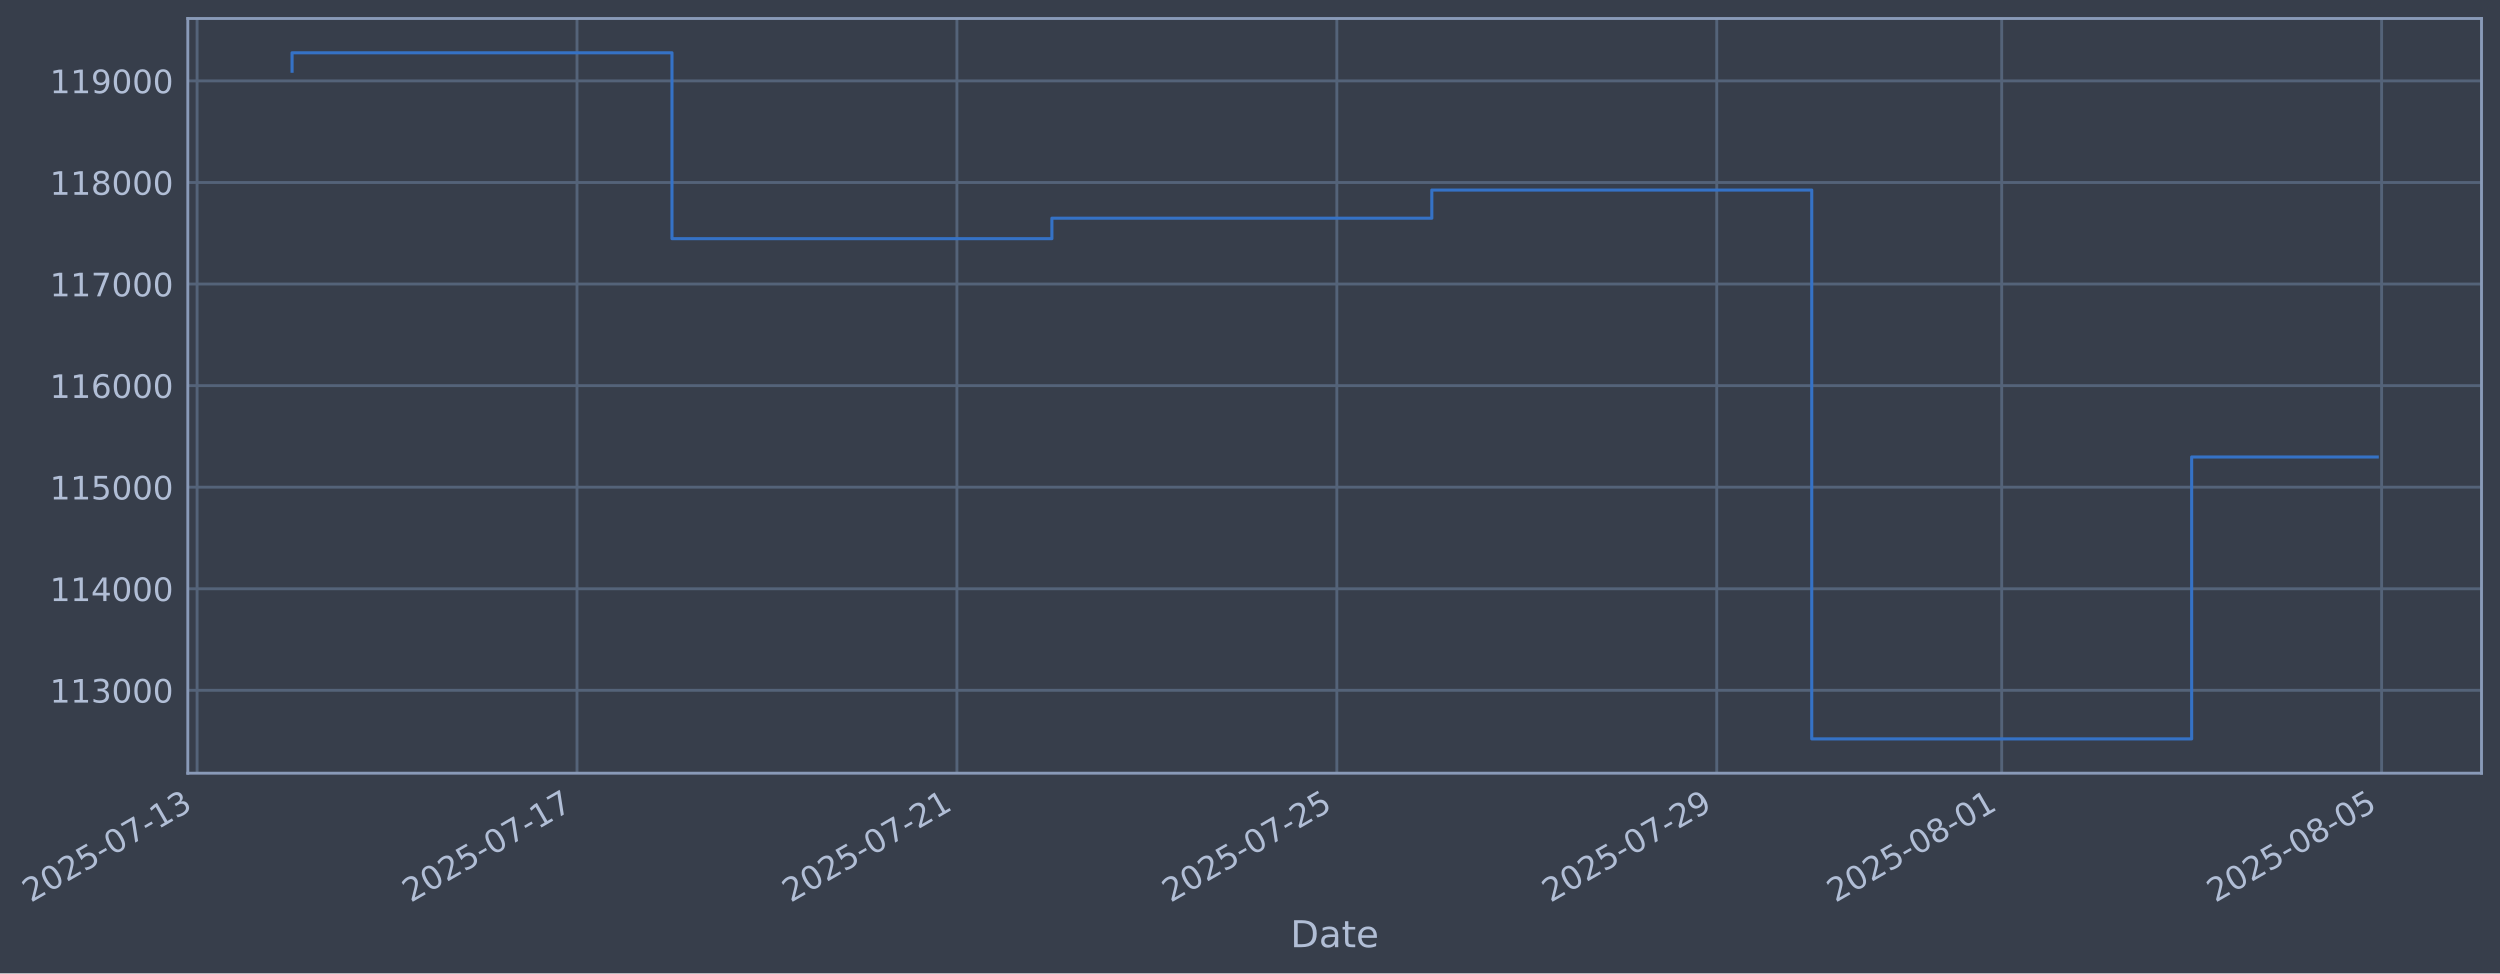
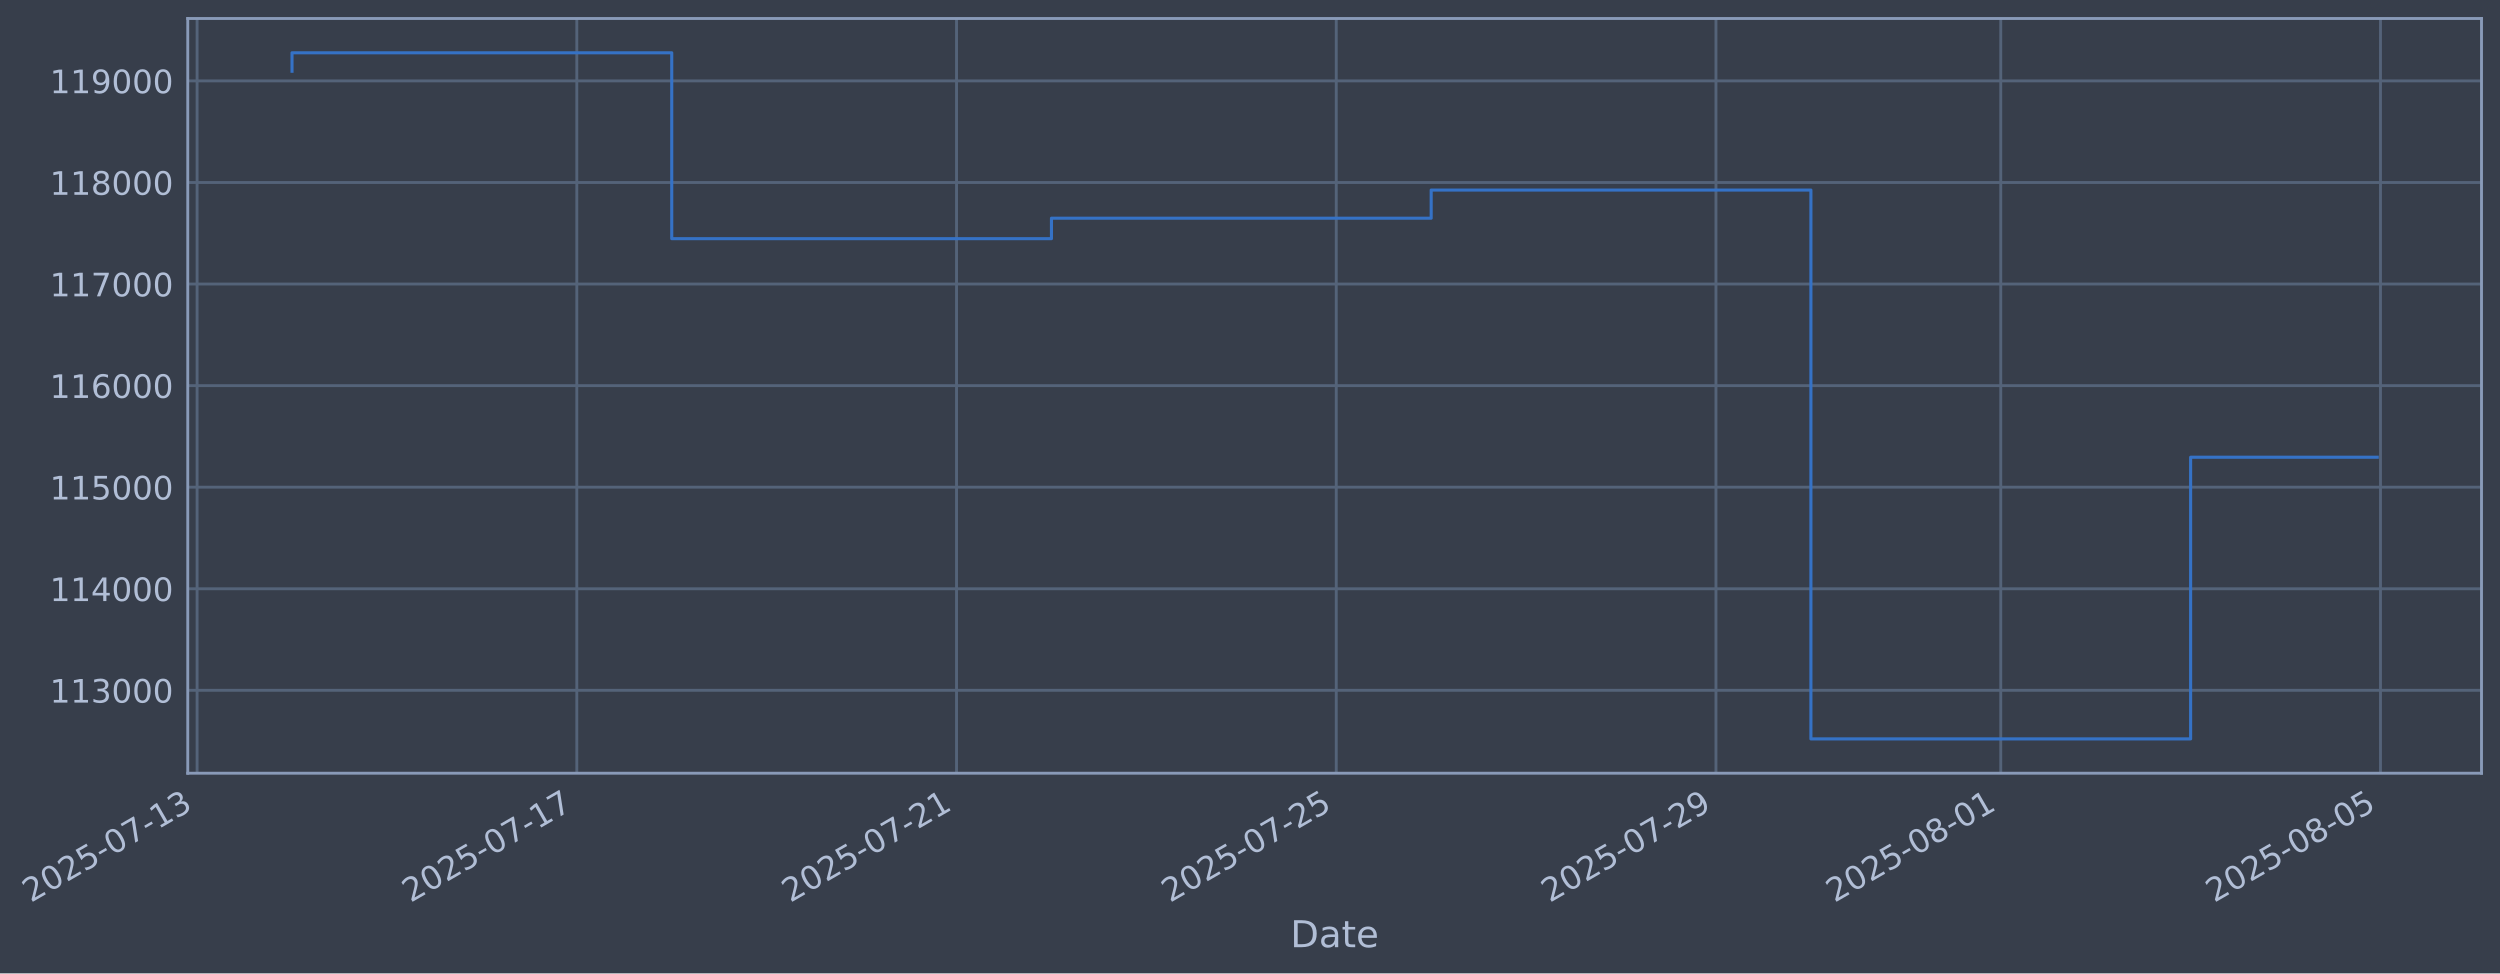
- <svg xmlns="http://www.w3.org/2000/svg" xmlns:xlink="http://www.w3.org/1999/xlink" width="973.1pt" height="378.87pt" viewBox="0 0 973.1 378.87" version="1.1">
+ <svg xmlns="http://www.w3.org/2000/svg" xmlns:xlink="http://www.w3.org/1999/xlink" width="973.081pt" height="378.87pt" viewBox="0 0 973.081 378.87" version="1.1">
  <defs>
    <style type="text/css">*{stroke-linejoin: round; stroke-linecap: butt}</style>
  </defs>
  <g id="figure_1">
    <g id="patch_1">
-       <path d="M 0 378.87  L 973.1 378.87  L 973.1 0  L 0 0  z " style="fill: #373e4b" />
+       <path d="M 0 378.87  L 973.081 378.87  L 973.081 0  L 0 0  z " style="fill: #373e4b" />
    </g>
    <g id="axes_1">
      <g id="patch_2">
-         <path d="M 73.1 300.96  L 965.9 300.96  L 965.9 7.2  L 73.1 7.2  z " style="fill: #373e4b" />
+         <path d="M 73.081 300.96  L 965.881 300.96  L 965.881 7.2  L 73.081 7.2  z " style="fill: #373e4b" />
      </g>
      <g id="matplotlib.axis_1">
        <g id="xtick_1">
          <g id="line2d_1">
-             <path d="M 76.713 300.96  L 76.713 7.2  " clip-path="url(#pb98155fe02)" style="fill: none; stroke: #546379; stroke-width: 1.12; stroke-linecap: square" />
+             <path d="M 76.713 300.96  L 76.713 7.2  " clip-path="url(#p0a67b893f2)" style="fill: none; stroke: #546379; stroke-width: 1.12; stroke-linecap: square" />
          </g>
          <g id="line2d_2" />
          <g id="text_1">
            <g style="fill: #b1bed6" transform="translate(11.98702 351.4642) rotate(-30) scale(0.126 -0.126)">
              <defs>
                <path id="DejaVuSans-32" d="M 1228 531  L 3431 531  L 3431 0  L 469 0  L 469 531  Q 828 903 1448 1529  Q 2069 2156 2228 2338  Q 2531 2678 2651 2914  Q 2772 3150 2772 3378  Q 2772 3750 2511 3984  Q 2250 4219 1831 4219  Q 1534 4219 1204 4116  Q 875 4013 500 3803  L 500 4441  Q 881 4594 1212 4672  Q 1544 4750 1819 4750  Q 2544 4750 2975 4387  Q 3406 4025 3406 3419  Q 3406 3131 3298 2873  Q 3191 2616 2906 2266  Q 2828 2175 2409 1742  Q 1991 1309 1228 531  z " transform="scale(0.015625)" />
                <path id="DejaVuSans-30" d="M 2034 4250  Q 1547 4250 1301 3770  Q 1056 3291 1056 2328  Q 1056 1369 1301 889  Q 1547 409 2034 409  Q 2525 409 2770 889  Q 3016 1369 3016 2328  Q 3016 3291 2770 3770  Q 2525 4250 2034 4250  z M 2034 4750  Q 2819 4750 3233 4129  Q 3647 3509 3647 2328  Q 3647 1150 3233 529  Q 2819 -91 2034 -91  Q 1250 -91 836 529  Q 422 1150 422 2328  Q 422 3509 836 4129  Q 1250 4750 2034 4750  z " transform="scale(0.015625)" />
                <path id="DejaVuSans-35" d="M 691 4666  L 3169 4666  L 3169 4134  L 1269 4134  L 1269 2991  Q 1406 3038 1543 3061  Q 1681 3084 1819 3084  Q 2600 3084 3056 2656  Q 3513 2228 3513 1497  Q 3513 744 3044 326  Q 2575 -91 1722 -91  Q 1428 -91 1123 -41  Q 819 9 494 109  L 494 744  Q 775 591 1075 516  Q 1375 441 1709 441  Q 2250 441 2565 725  Q 2881 1009 2881 1497  Q 2881 1984 2565 2268  Q 2250 2553 1709 2553  Q 1456 2553 1204 2497  Q 953 2441 691 2322  L 691 4666  z " transform="scale(0.015625)" />
                <path id="DejaVuSans-2d" d="M 313 2009  L 1997 2009  L 1997 1497  L 313 1497  L 313 2009  z " transform="scale(0.015625)" />
                <path id="DejaVuSans-37" d="M 525 4666  L 3525 4666  L 3525 4397  L 1831 0  L 1172 0  L 2766 4134  L 525 4134  L 525 4666  z " transform="scale(0.015625)" />
                <path id="DejaVuSans-31" d="M 794 531  L 1825 531  L 1825 4091  L 703 3866  L 703 4441  L 1819 4666  L 2450 4666  L 2450 531  L 3481 531  L 3481 0  L 794 0  L 794 531  z " transform="scale(0.015625)" />
                <path id="DejaVuSans-33" d="M 2597 2516  Q 3050 2419 3304 2112  Q 3559 1806 3559 1356  Q 3559 666 3084 287  Q 2609 -91 1734 -91  Q 1441 -91 1130 -33  Q 819 25 488 141  L 488 750  Q 750 597 1062 519  Q 1375 441 1716 441  Q 2309 441 2620 675  Q 2931 909 2931 1356  Q 2931 1769 2642 2001  Q 2353 2234 1838 2234  L 1294 2234  L 1294 2753  L 1863 2753  Q 2328 2753 2575 2939  Q 2822 3125 2822 3475  Q 2822 3834 2567 4026  Q 2313 4219 1838 4219  Q 1578 4219 1281 4162  Q 984 4106 628 3988  L 628 4550  Q 988 4650 1302 4700  Q 1616 4750 1894 4750  Q 2613 4750 3031 4423  Q 3450 4097 3450 3541  Q 3450 3153 3228 2886  Q 3006 2619 2597 2516  z " transform="scale(0.015625)" />
              </defs>
              <use xlink:href="#DejaVuSans-32" />
              <use xlink:href="#DejaVuSans-30" transform="translate(63.62305 0)" />
              <use xlink:href="#DejaVuSans-32" transform="translate(127.2461 0)" />
              <use xlink:href="#DejaVuSans-35" transform="translate(190.8691 0)" />
              <use xlink:href="#DejaVuSans-2d" transform="translate(254.4922 0)" />
              <use xlink:href="#DejaVuSans-30" transform="translate(290.5762 0)" />
              <use xlink:href="#DejaVuSans-37" transform="translate(354.1992 0)" />
              <use xlink:href="#DejaVuSans-2d" transform="translate(417.8223 0)" />
              <use xlink:href="#DejaVuSans-31" transform="translate(453.9062 0)" />
              <use xlink:href="#DejaVuSans-33" transform="translate(517.5293 0)" />
            </g>
          </g>
        </g>
        <g id="xtick_2">
          <g id="line2d_3">
-             <path d="M 224.592 300.96  L 224.592 7.2  " clip-path="url(#pb98155fe02)" style="fill: none; stroke: #546379; stroke-width: 1.12; stroke-linecap: square" />
+             <path d="M 224.512 300.96  L 224.512 7.2  " clip-path="url(#p0a67b893f2)" style="fill: none; stroke: #546379; stroke-width: 1.12; stroke-linecap: square" />
          </g>
          <g id="line2d_4" />
          <g id="text_2">
-             <g style="fill: #b1bed6" transform="translate(159.8661 351.4642) rotate(-30) scale(0.126 -0.126)">
+             <g style="fill: #b1bed6" transform="translate(159.7864 351.4642) rotate(-30) scale(0.126 -0.126)">
              <use xlink:href="#DejaVuSans-32" />
              <use xlink:href="#DejaVuSans-30" transform="translate(63.62305 0)" />
              <use xlink:href="#DejaVuSans-32" transform="translate(127.2461 0)" />
              <use xlink:href="#DejaVuSans-35" transform="translate(190.8691 0)" />
              <use xlink:href="#DejaVuSans-2d" transform="translate(254.4922 0)" />
              <use xlink:href="#DejaVuSans-30" transform="translate(290.5762 0)" />
              <use xlink:href="#DejaVuSans-37" transform="translate(354.1992 0)" />
              <use xlink:href="#DejaVuSans-2d" transform="translate(417.8223 0)" />
              <use xlink:href="#DejaVuSans-31" transform="translate(453.9062 0)" />
              <use xlink:href="#DejaVuSans-37" transform="translate(517.5293 0)" />
            </g>
          </g>
        </g>
        <g id="xtick_3">
          <g id="line2d_5">
-             <path d="M 372.471 300.96  L 372.471 7.2  " clip-path="url(#pb98155fe02)" style="fill: none; stroke: #546379; stroke-width: 1.12; stroke-linecap: square" />
+             <path d="M 372.311 300.96  L 372.311 7.2  " clip-path="url(#p0a67b893f2)" style="fill: none; stroke: #546379; stroke-width: 1.12; stroke-linecap: square" />
          </g>
          <g id="line2d_6" />
          <g id="text_3">
-             <g style="fill: #b1bed6" transform="translate(307.7451 351.4642) rotate(-30) scale(0.126 -0.126)">
+             <g style="fill: #b1bed6" transform="translate(307.5858 351.4642) rotate(-30) scale(0.126 -0.126)">
              <use xlink:href="#DejaVuSans-32" />
              <use xlink:href="#DejaVuSans-30" transform="translate(63.62305 0)" />
              <use xlink:href="#DejaVuSans-32" transform="translate(127.2461 0)" />
              <use xlink:href="#DejaVuSans-35" transform="translate(190.8691 0)" />
              <use xlink:href="#DejaVuSans-2d" transform="translate(254.4922 0)" />
              <use xlink:href="#DejaVuSans-30" transform="translate(290.5762 0)" />
              <use xlink:href="#DejaVuSans-37" transform="translate(354.1992 0)" />
              <use xlink:href="#DejaVuSans-2d" transform="translate(417.8223 0)" />
              <use xlink:href="#DejaVuSans-32" transform="translate(453.9062 0)" />
              <use xlink:href="#DejaVuSans-31" transform="translate(517.5293 0)" />
            </g>
          </g>
        </g>
        <g id="xtick_4">
          <g id="line2d_7">
-             <path d="M 520.35 300.96  L 520.35 7.2  " clip-path="url(#pb98155fe02)" style="fill: none; stroke: #546379; stroke-width: 1.12; stroke-linecap: square" />
+             <path d="M 520.111 300.96  L 520.111 7.2  " clip-path="url(#p0a67b893f2)" style="fill: none; stroke: #546379; stroke-width: 1.12; stroke-linecap: square" />
          </g>
          <g id="line2d_8" />
          <g id="text_4">
-             <g style="fill: #b1bed6" transform="translate(455.6242 351.4642) rotate(-30) scale(0.126 -0.126)">
+             <g style="fill: #b1bed6" transform="translate(455.3852 351.4642) rotate(-30) scale(0.126 -0.126)">
              <use xlink:href="#DejaVuSans-32" />
              <use xlink:href="#DejaVuSans-30" transform="translate(63.62305 0)" />
              <use xlink:href="#DejaVuSans-32" transform="translate(127.2461 0)" />
              <use xlink:href="#DejaVuSans-35" transform="translate(190.8691 0)" />
              <use xlink:href="#DejaVuSans-2d" transform="translate(254.4922 0)" />
              <use xlink:href="#DejaVuSans-30" transform="translate(290.5762 0)" />
              <use xlink:href="#DejaVuSans-37" transform="translate(354.1992 0)" />
              <use xlink:href="#DejaVuSans-2d" transform="translate(417.8223 0)" />
              <use xlink:href="#DejaVuSans-32" transform="translate(453.9062 0)" />
              <use xlink:href="#DejaVuSans-35" transform="translate(517.5293 0)" />
            </g>
          </g>
        </g>
        <g id="xtick_5">
          <g id="line2d_9">
-             <path d="M 668.229 300.96  L 668.229 7.2  " clip-path="url(#pb98155fe02)" style="fill: none; stroke: #546379; stroke-width: 1.12; stroke-linecap: square" />
+             <path d="M 667.91 300.96  L 667.91 7.2  " clip-path="url(#p0a67b893f2)" style="fill: none; stroke: #546379; stroke-width: 1.12; stroke-linecap: square" />
          </g>
          <g id="line2d_10" />
          <g id="text_5">
-             <g style="fill: #b1bed6" transform="translate(603.5033 351.4642) rotate(-30) scale(0.126 -0.126)">
+             <g style="fill: #b1bed6" transform="translate(603.1846 351.4642) rotate(-30) scale(0.126 -0.126)">
              <defs>
                <path id="DejaVuSans-39" d="M 703 97  L 703 672  Q 941 559 1184 500  Q 1428 441 1663 441  Q 2288 441 2617 861  Q 2947 1281 2994 2138  Q 2813 1869 2534 1725  Q 2256 1581 1919 1581  Q 1219 1581 811 2004  Q 403 2428 403 3163  Q 403 3881 828 4315  Q 1253 4750 1959 4750  Q 2769 4750 3195 4129  Q 3622 3509 3622 2328  Q 3622 1225 3098 567  Q 2575 -91 1691 -91  Q 1453 -91 1209 -44  Q 966 3 703 97  z M 1959 2075  Q 2384 2075 2632 2365  Q 2881 2656 2881 3163  Q 2881 3666 2632 3958  Q 2384 4250 1959 4250  Q 1534 4250 1286 3958  Q 1038 3666 1038 3163  Q 1038 2656 1286 2365  Q 1534 2075 1959 2075  z " transform="scale(0.015625)" />
              </defs>
              <use xlink:href="#DejaVuSans-32" />
              <use xlink:href="#DejaVuSans-30" transform="translate(63.62305 0)" />
              <use xlink:href="#DejaVuSans-32" transform="translate(127.2461 0)" />
              <use xlink:href="#DejaVuSans-35" transform="translate(190.8691 0)" />
              <use xlink:href="#DejaVuSans-2d" transform="translate(254.4922 0)" />
              <use xlink:href="#DejaVuSans-30" transform="translate(290.5762 0)" />
              <use xlink:href="#DejaVuSans-37" transform="translate(354.1992 0)" />
              <use xlink:href="#DejaVuSans-2d" transform="translate(417.8223 0)" />
              <use xlink:href="#DejaVuSans-32" transform="translate(453.9062 0)" />
              <use xlink:href="#DejaVuSans-39" transform="translate(517.5293 0)" />
            </g>
          </g>
        </g>
        <g id="xtick_6">
          <g id="line2d_11">
-             <path d="M 779.138 300.96  L 779.138 7.2  " clip-path="url(#pb98155fe02)" style="fill: none; stroke: #546379; stroke-width: 1.12; stroke-linecap: square" />
+             <path d="M 778.76 300.96  L 778.76 7.2  " clip-path="url(#p0a67b893f2)" style="fill: none; stroke: #546379; stroke-width: 1.12; stroke-linecap: square" />
          </g>
          <g id="line2d_12" />
          <g id="text_6">
-             <g style="fill: #b1bed6" transform="translate(714.4125 351.4642) rotate(-30) scale(0.126 -0.126)">
+             <g style="fill: #b1bed6" transform="translate(714.0341 351.4642) rotate(-30) scale(0.126 -0.126)">
              <defs>
                <path id="DejaVuSans-38" d="M 2034 2216  Q 1584 2216 1326 1975  Q 1069 1734 1069 1313  Q 1069 891 1326 650  Q 1584 409 2034 409  Q 2484 409 2743 651  Q 3003 894 3003 1313  Q 3003 1734 2745 1975  Q 2488 2216 2034 2216  z M 1403 2484  Q 997 2584 770 2862  Q 544 3141 544 3541  Q 544 4100 942 4425  Q 1341 4750 2034 4750  Q 2731 4750 3128 4425  Q 3525 4100 3525 3541  Q 3525 3141 3298 2862  Q 3072 2584 2669 2484  Q 3125 2378 3379 2068  Q 3634 1759 3634 1313  Q 3634 634 3220 271  Q 2806 -91 2034 -91  Q 1263 -91 848 271  Q 434 634 434 1313  Q 434 1759 690 2068  Q 947 2378 1403 2484  z M 1172 3481  Q 1172 3119 1398 2916  Q 1625 2713 2034 2713  Q 2441 2713 2670 2916  Q 2900 3119 2900 3481  Q 2900 3844 2670 4047  Q 2441 4250 2034 4250  Q 1625 4250 1398 4047  Q 1172 3844 1172 3481  z " transform="scale(0.015625)" />
              </defs>
              <use xlink:href="#DejaVuSans-32" />
              <use xlink:href="#DejaVuSans-30" transform="translate(63.62305 0)" />
              <use xlink:href="#DejaVuSans-32" transform="translate(127.2461 0)" />
              <use xlink:href="#DejaVuSans-35" transform="translate(190.8691 0)" />
              <use xlink:href="#DejaVuSans-2d" transform="translate(254.4922 0)" />
              <use xlink:href="#DejaVuSans-30" transform="translate(290.5762 0)" />
              <use xlink:href="#DejaVuSans-38" transform="translate(354.1992 0)" />
              <use xlink:href="#DejaVuSans-2d" transform="translate(417.8223 0)" />
              <use xlink:href="#DejaVuSans-30" transform="translate(453.9062 0)" />
              <use xlink:href="#DejaVuSans-31" transform="translate(517.5293 0)" />
            </g>
          </g>
        </g>
        <g id="xtick_7">
          <g id="line2d_13">
-             <path d="M 927.017 300.96  L 927.017 7.2  " clip-path="url(#pb98155fe02)" style="fill: none; stroke: #546379; stroke-width: 1.12; stroke-linecap: square" />
+             <path d="M 926.559 300.96  L 926.559 7.2  " clip-path="url(#p0a67b893f2)" style="fill: none; stroke: #546379; stroke-width: 1.12; stroke-linecap: square" />
          </g>
          <g id="line2d_14" />
          <g id="text_7">
-             <g style="fill: #b1bed6" transform="translate(862.2916 351.4642) rotate(-30) scale(0.126 -0.126)">
+             <g style="fill: #b1bed6" transform="translate(861.8335 351.4642) rotate(-30) scale(0.126 -0.126)">
              <use xlink:href="#DejaVuSans-32" />
              <use xlink:href="#DejaVuSans-30" transform="translate(63.62305 0)" />
              <use xlink:href="#DejaVuSans-32" transform="translate(127.2461 0)" />
              <use xlink:href="#DejaVuSans-35" transform="translate(190.8691 0)" />
              <use xlink:href="#DejaVuSans-2d" transform="translate(254.4922 0)" />
              <use xlink:href="#DejaVuSans-30" transform="translate(290.5762 0)" />
              <use xlink:href="#DejaVuSans-38" transform="translate(354.1992 0)" />
              <use xlink:href="#DejaVuSans-2d" transform="translate(417.8223 0)" />
              <use xlink:href="#DejaVuSans-30" transform="translate(453.9062 0)" />
              <use xlink:href="#DejaVuSans-35" transform="translate(517.5293 0)" />
            </g>
          </g>
        </g>
        <g id="text_8">
-           <g style="fill: #b1bed6" transform="translate(502.2913 368.6753) scale(0.144 -0.144)">
+           <g style="fill: #b1bed6" transform="translate(502.2714 368.6753) scale(0.144 -0.144)">
            <defs>
              <path id="DejaVuSans-44" d="M 1259 4147  L 1259 519  L 2022 519  Q 2988 519 3436 956  Q 3884 1394 3884 2338  Q 3884 3275 3436 3711  Q 2988 4147 2022 4147  L 1259 4147  z M 628 4666  L 1925 4666  Q 3281 4666 3915 4102  Q 4550 3538 4550 2338  Q 4550 1131 3912 565  Q 3275 0 1925 0  L 628 0  L 628 4666  z " transform="scale(0.015625)" />
              <path id="DejaVuSans-61" d="M 2194 1759  Q 1497 1759 1228 1600  Q 959 1441 959 1056  Q 959 750 1161 570  Q 1363 391 1709 391  Q 2188 391 2477 730  Q 2766 1069 2766 1631  L 2766 1759  L 2194 1759  z M 3341 1997  L 3341 0  L 2766 0  L 2766 531  Q 2569 213 2275 61  Q 1981 -91 1556 -91  Q 1019 -91 701 211  Q 384 513 384 1019  Q 384 1609 779 1909  Q 1175 2209 1959 2209  L 2766 2209  L 2766 2266  Q 2766 2663 2505 2880  Q 2244 3097 1772 3097  Q 1472 3097 1187 3025  Q 903 2953 641 2809  L 641 3341  Q 956 3463 1253 3523  Q 1550 3584 1831 3584  Q 2591 3584 2966 3190  Q 3341 2797 3341 1997  z " transform="scale(0.015625)" />
              <path id="DejaVuSans-74" d="M 1172 4494  L 1172 3500  L 2356 3500  L 2356 3053  L 1172 3053  L 1172 1153  Q 1172 725 1289 603  Q 1406 481 1766 481  L 2356 481  L 2356 0  L 1766 0  Q 1100 0 847 248  Q 594 497 594 1153  L 594 3053  L 172 3053  L 172 3500  L 594 3500  L 594 4494  L 1172 4494  z " transform="scale(0.015625)" />
              <path id="DejaVuSans-65" d="M 3597 1894  L 3597 1613  L 953 1613  Q 991 1019 1311 708  Q 1631 397 2203 397  Q 2534 397 2845 478  Q 3156 559 3463 722  L 3463 178  Q 3153 47 2828 -22  Q 2503 -91 2169 -91  Q 1331 -91 842 396  Q 353 884 353 1716  Q 353 2575 817 3079  Q 1281 3584 2069 3584  Q 2775 3584 3186 3129  Q 3597 2675 3597 1894  z M 3022 2063  Q 3016 2534 2758 2815  Q 2500 3097 2075 3097  Q 1594 3097 1305 2825  Q 1016 2553 972 2059  L 3022 2063  z " transform="scale(0.015625)" />
            </defs>
            <use xlink:href="#DejaVuSans-44" />
            <use xlink:href="#DejaVuSans-61" transform="translate(77.00195 0)" />
            <use xlink:href="#DejaVuSans-74" transform="translate(138.2812 0)" />
            <use xlink:href="#DejaVuSans-65" transform="translate(177.4902 0)" />
          </g>
        </g>
      </g>
      <g id="matplotlib.axis_2">
        <g id="ytick_1">
          <g id="line2d_15">
-             <path d="M 73.1 268.698  L 965.9 268.698  " clip-path="url(#pb98155fe02)" style="fill: none; stroke: #546379; stroke-width: 1.12; stroke-linecap: square" />
+             <path d="M 73.081 268.698  L 965.881 268.698  " clip-path="url(#p0a67b893f2)" style="fill: none; stroke: #546379; stroke-width: 1.12; stroke-linecap: square" />
          </g>
          <g id="line2d_16" />
          <g id="text_9">
-             <g style="fill: #b1bed6" transform="translate(19.39997 273.4854) scale(0.126 -0.126)">
+             <g style="fill: #b1bed6" transform="translate(19.38005 273.4854) scale(0.126 -0.126)">
              <use xlink:href="#DejaVuSans-31" />
              <use xlink:href="#DejaVuSans-31" transform="translate(63.62305 0)" />
              <use xlink:href="#DejaVuSans-33" transform="translate(127.2461 0)" />
              <use xlink:href="#DejaVuSans-30" transform="translate(190.8691 0)" />
              <use xlink:href="#DejaVuSans-30" transform="translate(254.4922 0)" />
              <use xlink:href="#DejaVuSans-30" transform="translate(318.1152 0)" />
            </g>
          </g>
        </g>
        <g id="ytick_2">
          <g id="line2d_17">
-             <path d="M 73.1 229.165  L 965.9 229.165  " clip-path="url(#pb98155fe02)" style="fill: none; stroke: #546379; stroke-width: 1.12; stroke-linecap: square" />
+             <path d="M 73.081 229.165  L 965.881 229.165  " clip-path="url(#p0a67b893f2)" style="fill: none; stroke: #546379; stroke-width: 1.12; stroke-linecap: square" />
          </g>
          <g id="line2d_18" />
          <g id="text_10">
-             <g style="fill: #b1bed6" transform="translate(19.39997 233.952) scale(0.126 -0.126)">
+             <g style="fill: #b1bed6" transform="translate(19.38005 233.952) scale(0.126 -0.126)">
              <defs>
                <path id="DejaVuSans-34" d="M 2419 4116  L 825 1625  L 2419 1625  L 2419 4116  z M 2253 4666  L 3047 4666  L 3047 1625  L 3713 1625  L 3713 1100  L 3047 1100  L 3047 0  L 2419 0  L 2419 1100  L 313 1100  L 313 1709  L 2253 4666  z " transform="scale(0.015625)" />
              </defs>
              <use xlink:href="#DejaVuSans-31" />
              <use xlink:href="#DejaVuSans-31" transform="translate(63.62305 0)" />
              <use xlink:href="#DejaVuSans-34" transform="translate(127.2461 0)" />
              <use xlink:href="#DejaVuSans-30" transform="translate(190.8691 0)" />
              <use xlink:href="#DejaVuSans-30" transform="translate(254.4922 0)" />
              <use xlink:href="#DejaVuSans-30" transform="translate(318.1152 0)" />
            </g>
          </g>
        </g>
        <g id="ytick_3">
          <g id="line2d_19">
-             <path d="M 73.1 189.631  L 965.9 189.631  " clip-path="url(#pb98155fe02)" style="fill: none; stroke: #546379; stroke-width: 1.12; stroke-linecap: square" />
+             <path d="M 73.081 189.631  L 965.881 189.631  " clip-path="url(#p0a67b893f2)" style="fill: none; stroke: #546379; stroke-width: 1.12; stroke-linecap: square" />
          </g>
          <g id="line2d_20" />
          <g id="text_11">
-             <g style="fill: #b1bed6" transform="translate(19.39997 194.4185) scale(0.126 -0.126)">
+             <g style="fill: #b1bed6" transform="translate(19.38005 194.4185) scale(0.126 -0.126)">
              <use xlink:href="#DejaVuSans-31" />
              <use xlink:href="#DejaVuSans-31" transform="translate(63.62305 0)" />
              <use xlink:href="#DejaVuSans-35" transform="translate(127.2461 0)" />
              <use xlink:href="#DejaVuSans-30" transform="translate(190.8691 0)" />
              <use xlink:href="#DejaVuSans-30" transform="translate(254.4922 0)" />
              <use xlink:href="#DejaVuSans-30" transform="translate(318.1152 0)" />
            </g>
          </g>
        </g>
        <g id="ytick_4">
          <g id="line2d_21">
-             <path d="M 73.1 150.098  L 965.9 150.098  " clip-path="url(#pb98155fe02)" style="fill: none; stroke: #546379; stroke-width: 1.12; stroke-linecap: square" />
+             <path d="M 73.081 150.098  L 965.881 150.098  " clip-path="url(#p0a67b893f2)" style="fill: none; stroke: #546379; stroke-width: 1.12; stroke-linecap: square" />
          </g>
          <g id="line2d_22" />
          <g id="text_12">
-             <g style="fill: #b1bed6" transform="translate(19.39997 154.885) scale(0.126 -0.126)">
+             <g style="fill: #b1bed6" transform="translate(19.38005 154.885) scale(0.126 -0.126)">
              <defs>
                <path id="DejaVuSans-36" d="M 2113 2584  Q 1688 2584 1439 2293  Q 1191 2003 1191 1497  Q 1191 994 1439 701  Q 1688 409 2113 409  Q 2538 409 2786 701  Q 3034 994 3034 1497  Q 3034 2003 2786 2293  Q 2538 2584 2113 2584  z M 3366 4563  L 3366 3988  Q 3128 4100 2886 4159  Q 2644 4219 2406 4219  Q 1781 4219 1451 3797  Q 1122 3375 1075 2522  Q 1259 2794 1537 2939  Q 1816 3084 2150 3084  Q 2853 3084 3261 2657  Q 3669 2231 3669 1497  Q 3669 778 3244 343  Q 2819 -91 2113 -91  Q 1303 -91 875 529  Q 447 1150 447 2328  Q 447 3434 972 4092  Q 1497 4750 2381 4750  Q 2619 4750 2861 4703  Q 3103 4656 3366 4563  z " transform="scale(0.015625)" />
              </defs>
              <use xlink:href="#DejaVuSans-31" />
              <use xlink:href="#DejaVuSans-31" transform="translate(63.62305 0)" />
              <use xlink:href="#DejaVuSans-36" transform="translate(127.2461 0)" />
              <use xlink:href="#DejaVuSans-30" transform="translate(190.8691 0)" />
              <use xlink:href="#DejaVuSans-30" transform="translate(254.4922 0)" />
              <use xlink:href="#DejaVuSans-30" transform="translate(318.1152 0)" />
            </g>
          </g>
        </g>
        <g id="ytick_5">
          <g id="line2d_23">
-             <path d="M 73.1 110.565  L 965.9 110.565  " clip-path="url(#pb98155fe02)" style="fill: none; stroke: #546379; stroke-width: 1.12; stroke-linecap: square" />
+             <path d="M 73.081 110.565  L 965.881 110.565  " clip-path="url(#p0a67b893f2)" style="fill: none; stroke: #546379; stroke-width: 1.12; stroke-linecap: square" />
          </g>
          <g id="line2d_24" />
          <g id="text_13">
-             <g style="fill: #b1bed6" transform="translate(19.39997 115.3515) scale(0.126 -0.126)">
+             <g style="fill: #b1bed6" transform="translate(19.38005 115.3515) scale(0.126 -0.126)">
              <use xlink:href="#DejaVuSans-31" />
              <use xlink:href="#DejaVuSans-31" transform="translate(63.62305 0)" />
              <use xlink:href="#DejaVuSans-37" transform="translate(127.2461 0)" />
              <use xlink:href="#DejaVuSans-30" transform="translate(190.8691 0)" />
              <use xlink:href="#DejaVuSans-30" transform="translate(254.4922 0)" />
              <use xlink:href="#DejaVuSans-30" transform="translate(318.1152 0)" />
            </g>
          </g>
        </g>
        <g id="ytick_6">
          <g id="line2d_25">
-             <path d="M 73.1 71.031  L 965.9 71.031  " clip-path="url(#pb98155fe02)" style="fill: none; stroke: #546379; stroke-width: 1.12; stroke-linecap: square" />
+             <path d="M 73.081 71.031  L 965.881 71.031  " clip-path="url(#p0a67b893f2)" style="fill: none; stroke: #546379; stroke-width: 1.12; stroke-linecap: square" />
          </g>
          <g id="line2d_26" />
          <g id="text_14">
-             <g style="fill: #b1bed6" transform="translate(19.39997 75.81806) scale(0.126 -0.126)">
+             <g style="fill: #b1bed6" transform="translate(19.38005 75.81806) scale(0.126 -0.126)">
              <use xlink:href="#DejaVuSans-31" />
              <use xlink:href="#DejaVuSans-31" transform="translate(63.62305 0)" />
              <use xlink:href="#DejaVuSans-38" transform="translate(127.2461 0)" />
              <use xlink:href="#DejaVuSans-30" transform="translate(190.8691 0)" />
              <use xlink:href="#DejaVuSans-30" transform="translate(254.4922 0)" />
              <use xlink:href="#DejaVuSans-30" transform="translate(318.1152 0)" />
            </g>
          </g>
        </g>
        <g id="ytick_7">
          <g id="line2d_27">
-             <path d="M 73.1 31.498  L 965.9 31.498  " clip-path="url(#pb98155fe02)" style="fill: none; stroke: #546379; stroke-width: 1.12; stroke-linecap: square" />
+             <path d="M 73.081 31.498  L 965.881 31.498  " clip-path="url(#p0a67b893f2)" style="fill: none; stroke: #546379; stroke-width: 1.12; stroke-linecap: square" />
          </g>
          <g id="line2d_28" />
          <g id="text_15">
-             <g style="fill: #b1bed6" transform="translate(19.39997 36.28458) scale(0.126 -0.126)">
+             <g style="fill: #b1bed6" transform="translate(19.38005 36.28458) scale(0.126 -0.126)">
              <use xlink:href="#DejaVuSans-31" />
              <use xlink:href="#DejaVuSans-31" transform="translate(63.62305 0)" />
              <use xlink:href="#DejaVuSans-39" transform="translate(127.2461 0)" />
              <use xlink:href="#DejaVuSans-30" transform="translate(190.8691 0)" />
              <use xlink:href="#DejaVuSans-30" transform="translate(254.4922 0)" />
              <use xlink:href="#DejaVuSans-30" transform="translate(318.1152 0)" />
            </g>
          </g>
        </g>
      </g>
      <g id="line2d_29">
-         <path d="M 113.682 27.726  L 113.682 20.553  L 261.561 20.553  L 261.561 92.901  L 409.44 92.901  L 409.44 84.934  L 557.319 84.934  L 557.319 73.974  L 705.199 73.974  L 705.199 287.607  L 853.078 287.607  L 853.078 177.876  L 925.319 177.876  " clip-path="url(#pb98155fe02)" style="fill: none; stroke: #3572c6; stroke-width: 1.2; stroke-linecap: square" />
+         <path d="M 113.662 27.726  L 113.662 20.553  L 261.462 20.553  L 261.462 92.901  L 409.261 92.901  L 409.261 84.934  L 557.061 84.934  L 557.061 73.974  L 704.86 73.974  L 704.86 287.607  L 852.659 287.607  L 852.659 177.97  L 925.299 177.97  " clip-path="url(#p0a67b893f2)" style="fill: none; stroke: #3572c6; stroke-width: 1.2; stroke-linecap: square" />
      </g>
      <g id="patch_3">
-         <path d="M 73.1 300.96  L 73.1 7.2  " style="fill: none; stroke: #899ab8; stroke-width: 1.12; stroke-linejoin: miter; stroke-linecap: square" />
+         <path d="M 73.081 300.96  L 73.081 7.2  " style="fill: none; stroke: #899ab8; stroke-width: 1.12; stroke-linejoin: miter; stroke-linecap: square" />
      </g>
      <g id="patch_4">
-         <path d="M 965.9 300.96  L 965.9 7.2  " style="fill: none; stroke: #899ab8; stroke-width: 1.12; stroke-linejoin: miter; stroke-linecap: square" />
+         <path d="M 965.881 300.96  L 965.881 7.2  " style="fill: none; stroke: #899ab8; stroke-width: 1.12; stroke-linejoin: miter; stroke-linecap: square" />
      </g>
      <g id="patch_5">
-         <path d="M 73.1 300.96  L 965.9 300.96  " style="fill: none; stroke: #899ab8; stroke-width: 1.12; stroke-linejoin: miter; stroke-linecap: square" />
+         <path d="M 73.081 300.96  L 965.881 300.96  " style="fill: none; stroke: #899ab8; stroke-width: 1.12; stroke-linejoin: miter; stroke-linecap: square" />
      </g>
      <g id="patch_6">
-         <path d="M 73.1 7.2  L 965.9 7.2  " style="fill: none; stroke: #899ab8; stroke-width: 1.12; stroke-linejoin: miter; stroke-linecap: square" />
+         <path d="M 73.081 7.2  L 965.881 7.2  " style="fill: none; stroke: #899ab8; stroke-width: 1.12; stroke-linejoin: miter; stroke-linecap: square" />
      </g>
    </g>
  </g>
  <defs>
-     <clipPath id="pb98155fe02">
-       <rect x="73.1" y="7.2" width="892.8" height="293.76" />
+     <clipPath id="p0a67b893f2">
+       <rect x="73.081" y="7.2" width="892.8" height="293.76" />
    </clipPath>
  </defs>
</svg>
